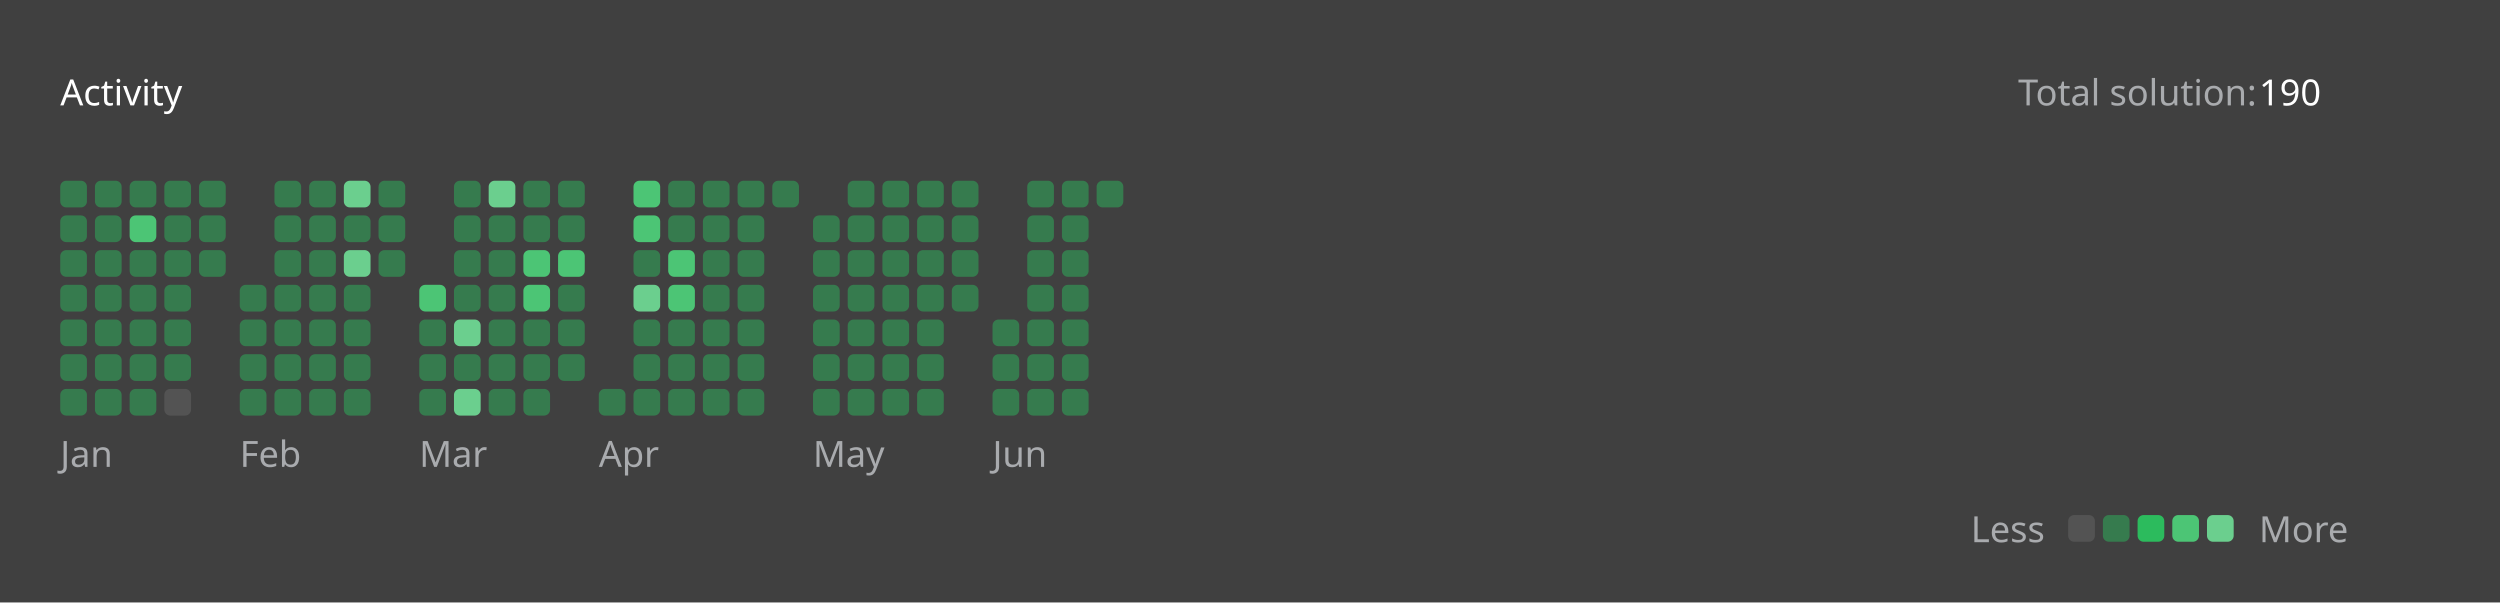
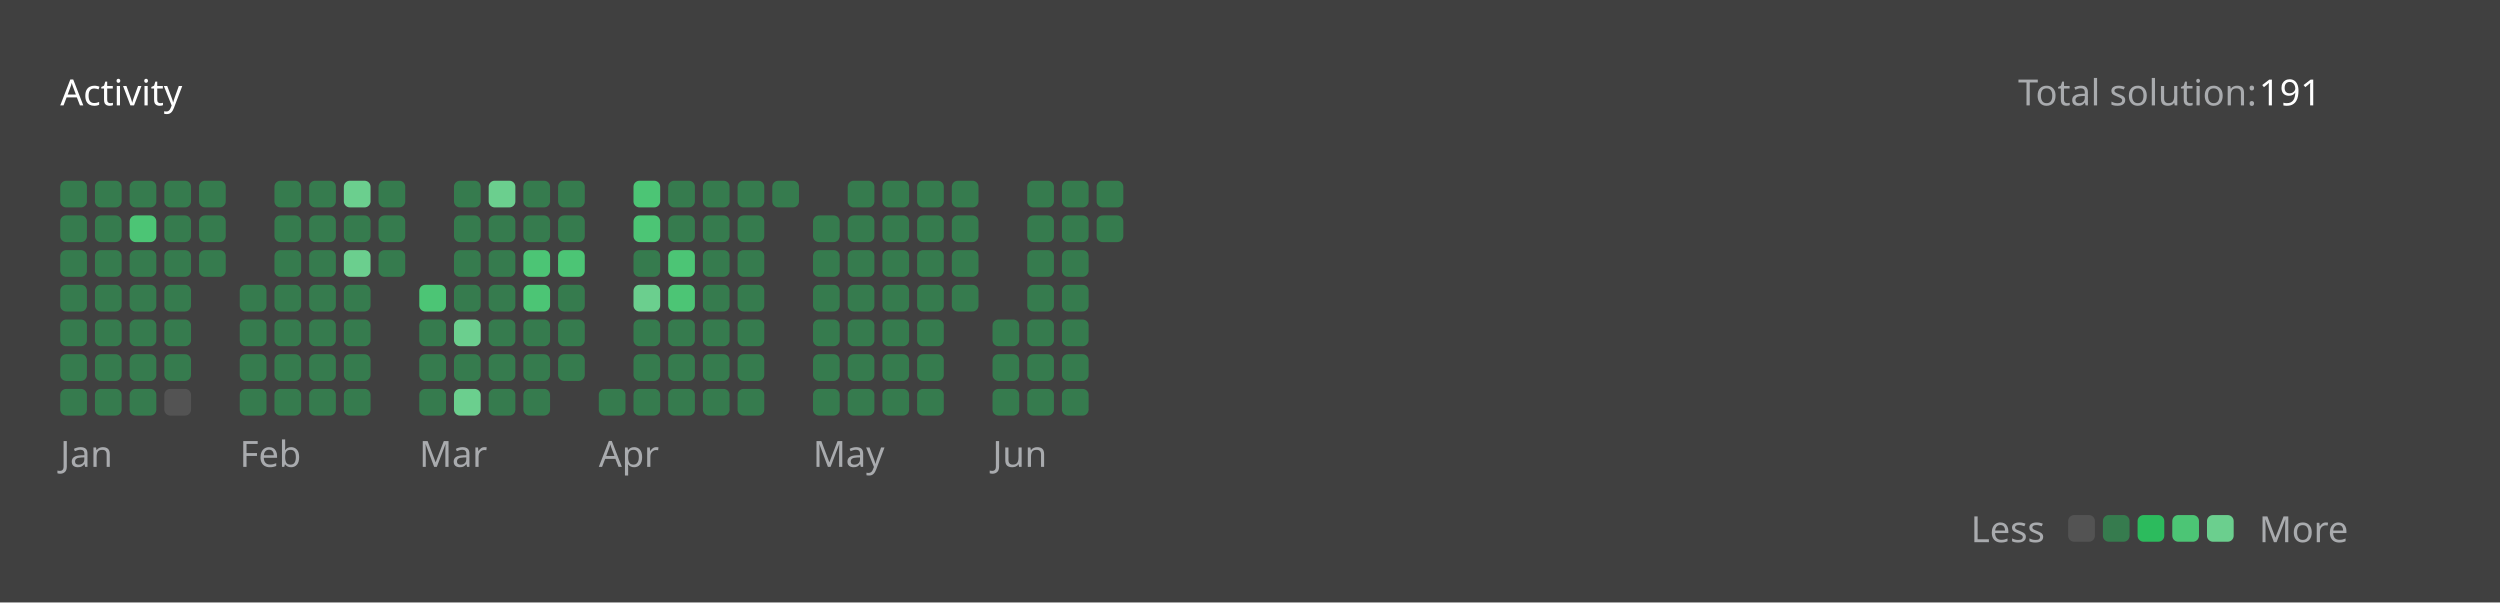
<svg xmlns="http://www.w3.org/2000/svg" version="1.1" height="200" width="830" viewBox="0 0 830 200">
  <style>*{font-family: "Segoe UI", Tahoma, Geneva, Verdana, sans-serif;}</style>
  <style>.title{font-weight: 500;font-size: 1rem;}</style>
  <style>.rotate-90{transform: rotate(-90deg);transform-origin: center;transform-box: fill-box;}</style>
  <style>.state{font-size: .75rem;}</style>
  <style>.light{color: #ffffff;fill: #ffffff;}</style>
  <style>.light-gray{color: #eff2f699;fill: #eff2f699;}</style>
  <style>.dark-gray{color: #ebebf54d;fill: #ebebf54d;}</style>
  <style>.gray{color: #747474;fill: #747474;}</style>
  <style>.orange{color: #ffa116;fill: #ffa116;}</style>
  <style>.background{color: #404040;fill: #404040;}</style>
  <style>.level-1-block{fill: #ffffff1a;}</style>
  <style>.level-2-block{fill: #2cb55d80;}</style>
  <style>.level-3-block{fill: #2cbb5dff;}</style>
  <style>.level-4-block{fill: #4cc575ff;}</style>
  <style>.level-5-block{fill: #6bcf8eff;}</style>
  <rect fill="#404040" x="0" y="0" width="830" height="200" rx="0.5rem" />
  <g text-anchor="start" text-decoration="1" class="title">
    <text x="20" y="35">
      <tspan class="light">Activity</tspan>
      <tspan class="orange" />
    </text>
  </g>
  <g class="state">
    <text x="670" y="35" class="light-gray"> Total solution: </text>
-     <text x="750" y="35" class="light"> 190 </text>
+     <text x="750" y="35" class="light"> 191 </text>
    <text x="678.88" y="180" class="light-gray" text-anchor="end">Less</text>
    <rect x="686.64" y="171" width="8.86" height="8.86" rx="2" ry="2" class="level-1-block" />
    <rect x="698.16" y="171" width="8.86" height="8.86" rx="2" ry="2" class="level-2-block" />
    <rect x="709.68" y="171" width="8.86" height="8.86" rx="2" ry="2" class="level-3-block" />
    <rect x="721.2" y="171" width="8.86" height="8.86" rx="2" ry="2" class="level-4-block" />
    <rect x="732.72" y="171" width="8.86" height="8.86" rx="2" ry="2" class="level-5-block" />
    <text x="750" y="180" class="light-gray">More</text>
  </g>
  <g x="20" y="60">
    <g x="20" y="60">
      <g x="20.0" y="60">
        <rect x="20.0" y="60.0" width="8.86" height="8.86" rx="2" ry="2" class="level-2-block" />
        <rect x="20.0" y="71.52" width="8.86" height="8.86" rx="2" ry="2" class="level-2-block" />
        <rect x="20.0" y="83.04" width="8.86" height="8.86" rx="2" ry="2" class="level-2-block" />
        <rect x="20.0" y="94.56" width="8.86" height="8.86" rx="2" ry="2" class="level-2-block" />
        <rect x="20.0" y="106.08" width="8.86" height="8.86" rx="2" ry="2" class="level-2-block" />
        <rect x="20.0" y="117.6" width="8.86" height="8.86" rx="2" ry="2" class="level-2-block" />
        <rect x="20.0" y="129.12" width="8.86" height="8.86" rx="2" ry="2" class="level-2-block" />
      </g>
      <g x="31.52" y="60">
        <rect x="31.52" y="60.0" width="8.86" height="8.86" rx="2" ry="2" class="level-2-block" />
        <rect x="31.52" y="71.52" width="8.86" height="8.86" rx="2" ry="2" class="level-2-block" />
        <rect x="31.52" y="83.04" width="8.86" height="8.86" rx="2" ry="2" class="level-2-block" />
        <rect x="31.52" y="94.56" width="8.86" height="8.86" rx="2" ry="2" class="level-2-block" />
        <rect x="31.52" y="106.08" width="8.86" height="8.86" rx="2" ry="2" class="level-2-block" />
        <rect x="31.52" y="117.6" width="8.86" height="8.86" rx="2" ry="2" class="level-2-block" />
        <rect x="31.52" y="129.12" width="8.86" height="8.86" rx="2" ry="2" class="level-2-block" />
      </g>
      <g x="43.04" y="60">
        <rect x="43.04" y="60.0" width="8.86" height="8.86" rx="2" ry="2" class="level-2-block" />
        <rect x="43.04" y="71.52" width="8.86" height="8.86" rx="2" ry="2" class="level-4-block" />
        <rect x="43.04" y="83.04" width="8.86" height="8.86" rx="2" ry="2" class="level-2-block" />
        <rect x="43.04" y="94.56" width="8.86" height="8.86" rx="2" ry="2" class="level-2-block" />
        <rect x="43.04" y="106.08" width="8.86" height="8.86" rx="2" ry="2" class="level-2-block" />
        <rect x="43.04" y="117.6" width="8.86" height="8.86" rx="2" ry="2" class="level-2-block" />
        <rect x="43.04" y="129.12" width="8.86" height="8.86" rx="2" ry="2" class="level-2-block" />
      </g>
      <g x="54.56" y="60">
        <rect x="54.56" y="60.0" width="8.86" height="8.86" rx="2" ry="2" class="level-2-block" />
        <rect x="54.56" y="71.52" width="8.86" height="8.86" rx="2" ry="2" class="level-2-block" />
        <rect x="54.56" y="83.04" width="8.86" height="8.86" rx="2" ry="2" class="level-2-block" />
        <rect x="54.56" y="94.56" width="8.86" height="8.86" rx="2" ry="2" class="level-2-block" />
        <rect x="54.56" y="106.08" width="8.86" height="8.86" rx="2" ry="2" class="level-2-block" />
        <rect x="54.56" y="117.6" width="8.86" height="8.86" rx="2" ry="2" class="level-2-block" />
        <rect x="54.56" y="129.12" width="8.86" height="8.86" rx="2" ry="2" class="level-1-block" />
      </g>
      <g x="66.08" y="60">
        <rect x="66.08" y="60.0" width="8.86" height="8.86" rx="2" ry="2" class="level-2-block" />
        <rect x="66.08" y="71.52" width="8.86" height="8.86" rx="2" ry="2" class="level-2-block" />
        <rect x="66.08" y="83.04" width="8.86" height="8.86" rx="2" ry="2" class="level-2-block" />
      </g>
      <text x="20.0" y="155" class="light-gray state">Jan</text>
    </g>
  </g>
  <g x="79.6" y="60">
    <g x="79.6" y="60">
      <g x="79.6" y="60">
        <rect x="79.6" y="94.56" width="8.86" height="8.86" rx="2" ry="2" class="level-2-block" />
        <rect x="79.6" y="106.08" width="8.86" height="8.86" rx="2" ry="2" class="level-2-block" />
        <rect x="79.6" y="117.6" width="8.86" height="8.86" rx="2" ry="2" class="level-2-block" />
        <rect x="79.6" y="129.12" width="8.86" height="8.86" rx="2" ry="2" class="level-2-block" />
      </g>
      <g x="91.12" y="60">
        <rect x="91.12" y="60.0" width="8.86" height="8.86" rx="2" ry="2" class="level-2-block" />
        <rect x="91.12" y="71.52" width="8.86" height="8.86" rx="2" ry="2" class="level-2-block" />
        <rect x="91.12" y="83.04" width="8.86" height="8.86" rx="2" ry="2" class="level-2-block" />
        <rect x="91.12" y="94.56" width="8.86" height="8.86" rx="2" ry="2" class="level-2-block" />
        <rect x="91.12" y="106.08" width="8.86" height="8.86" rx="2" ry="2" class="level-2-block" />
        <rect x="91.12" y="117.6" width="8.86" height="8.86" rx="2" ry="2" class="level-2-block" />
        <rect x="91.12" y="129.12" width="8.86" height="8.86" rx="2" ry="2" class="level-2-block" />
      </g>
      <g x="102.64" y="60">
        <rect x="102.64" y="60.0" width="8.86" height="8.86" rx="2" ry="2" class="level-2-block" />
        <rect x="102.64" y="71.52" width="8.86" height="8.86" rx="2" ry="2" class="level-2-block" />
        <rect x="102.64" y="83.04" width="8.86" height="8.86" rx="2" ry="2" class="level-2-block" />
        <rect x="102.64" y="94.56" width="8.86" height="8.86" rx="2" ry="2" class="level-2-block" />
        <rect x="102.64" y="106.08" width="8.86" height="8.86" rx="2" ry="2" class="level-2-block" />
        <rect x="102.64" y="117.6" width="8.86" height="8.86" rx="2" ry="2" class="level-2-block" />
        <rect x="102.64" y="129.12" width="8.86" height="8.86" rx="2" ry="2" class="level-2-block" />
      </g>
      <g x="114.16" y="60">
        <rect x="114.16" y="60.0" width="8.86" height="8.86" rx="2" ry="2" class="level-5-block" />
        <rect x="114.16" y="71.52" width="8.86" height="8.86" rx="2" ry="2" class="level-2-block" />
        <rect x="114.16" y="83.04" width="8.86" height="8.86" rx="2" ry="2" class="level-5-block" />
        <rect x="114.16" y="94.56" width="8.86" height="8.86" rx="2" ry="2" class="level-2-block" />
        <rect x="114.16" y="106.08" width="8.86" height="8.86" rx="2" ry="2" class="level-2-block" />
        <rect x="114.16" y="117.6" width="8.86" height="8.86" rx="2" ry="2" class="level-2-block" />
        <rect x="114.16" y="129.12" width="8.86" height="8.86" rx="2" ry="2" class="level-2-block" />
      </g>
      <g x="125.68" y="60">
        <rect x="125.68" y="60.0" width="8.86" height="8.86" rx="2" ry="2" class="level-2-block" />
        <rect x="125.68" y="71.52" width="8.86" height="8.86" rx="2" ry="2" class="level-2-block" />
        <rect x="125.68" y="83.04" width="8.86" height="8.86" rx="2" ry="2" class="level-2-block" />
      </g>
      <text x="79.6" y="155" class="light-gray state">Feb</text>
    </g>
  </g>
  <g x="139.2" y="60">
    <g x="139.2" y="60">
      <g x="139.2" y="60">
        <rect x="139.2" y="94.56" width="8.86" height="8.86" rx="2" ry="2" class="level-4-block" />
        <rect x="139.2" y="106.08" width="8.86" height="8.86" rx="2" ry="2" class="level-2-block" />
        <rect x="139.2" y="117.6" width="8.86" height="8.86" rx="2" ry="2" class="level-2-block" />
        <rect x="139.2" y="129.12" width="8.86" height="8.86" rx="2" ry="2" class="level-2-block" />
      </g>
      <g x="150.72" y="60">
        <rect x="150.72" y="60.0" width="8.86" height="8.86" rx="2" ry="2" class="level-2-block" />
        <rect x="150.72" y="71.52" width="8.86" height="8.86" rx="2" ry="2" class="level-2-block" />
        <rect x="150.72" y="83.04" width="8.86" height="8.86" rx="2" ry="2" class="level-2-block" />
        <rect x="150.72" y="94.56" width="8.86" height="8.86" rx="2" ry="2" class="level-2-block" />
        <rect x="150.72" y="106.08" width="8.86" height="8.86" rx="2" ry="2" class="level-5-block" />
        <rect x="150.72" y="117.6" width="8.86" height="8.86" rx="2" ry="2" class="level-2-block" />
        <rect x="150.72" y="129.12" width="8.86" height="8.86" rx="2" ry="2" class="level-5-block" />
      </g>
      <g x="162.24" y="60">
        <rect x="162.24" y="60.0" width="8.86" height="8.86" rx="2" ry="2" class="level-5-block" />
        <rect x="162.24" y="71.52" width="8.86" height="8.86" rx="2" ry="2" class="level-2-block" />
        <rect x="162.24" y="83.04" width="8.86" height="8.86" rx="2" ry="2" class="level-2-block" />
        <rect x="162.24" y="94.56" width="8.86" height="8.86" rx="2" ry="2" class="level-2-block" />
        <rect x="162.24" y="106.08" width="8.86" height="8.86" rx="2" ry="2" class="level-2-block" />
        <rect x="162.24" y="117.6" width="8.86" height="8.86" rx="2" ry="2" class="level-2-block" />
        <rect x="162.24" y="129.12" width="8.86" height="8.86" rx="2" ry="2" class="level-2-block" />
      </g>
      <g x="173.76" y="60">
        <rect x="173.76" y="60.0" width="8.86" height="8.86" rx="2" ry="2" class="level-2-block" />
        <rect x="173.76" y="71.52" width="8.86" height="8.86" rx="2" ry="2" class="level-2-block" />
        <rect x="173.76" y="83.04" width="8.86" height="8.86" rx="2" ry="2" class="level-4-block" />
        <rect x="173.76" y="94.56" width="8.86" height="8.86" rx="2" ry="2" class="level-4-block" />
        <rect x="173.76" y="106.08" width="8.86" height="8.86" rx="2" ry="2" class="level-2-block" />
        <rect x="173.76" y="117.6" width="8.86" height="8.86" rx="2" ry="2" class="level-2-block" />
        <rect x="173.76" y="129.12" width="8.86" height="8.86" rx="2" ry="2" class="level-2-block" />
      </g>
      <g x="185.28" y="60">
        <rect x="185.28" y="60.0" width="8.86" height="8.86" rx="2" ry="2" class="level-2-block" />
        <rect x="185.28" y="71.52" width="8.86" height="8.86" rx="2" ry="2" class="level-2-block" />
        <rect x="185.28" y="83.04" width="8.86" height="8.86" rx="2" ry="2" class="level-4-block" />
        <rect x="185.28" y="94.56" width="8.86" height="8.86" rx="2" ry="2" class="level-2-block" />
        <rect x="185.28" y="106.08" width="8.86" height="8.86" rx="2" ry="2" class="level-2-block" />
        <rect x="185.28" y="117.6" width="8.86" height="8.86" rx="2" ry="2" class="level-2-block" />
      </g>
      <text x="139.2" y="155" class="light-gray state">Mar</text>
    </g>
  </g>
  <g x="198.8" y="60">
    <g x="198.8" y="60">
      <g x="198.8" y="60">
        <rect x="198.8" y="129.12" width="8.86" height="8.86" rx="2" ry="2" class="level-2-block" />
      </g>
      <g x="210.32" y="60">
        <rect x="210.32" y="60.0" width="8.86" height="8.86" rx="2" ry="2" class="level-4-block" />
        <rect x="210.32" y="71.52" width="8.86" height="8.86" rx="2" ry="2" class="level-4-block" />
        <rect x="210.32" y="83.04" width="8.86" height="8.86" rx="2" ry="2" class="level-2-block" />
        <rect x="210.32" y="94.56" width="8.86" height="8.86" rx="2" ry="2" class="level-5-block" />
        <rect x="210.32" y="106.08" width="8.86" height="8.86" rx="2" ry="2" class="level-2-block" />
        <rect x="210.32" y="117.6" width="8.86" height="8.86" rx="2" ry="2" class="level-2-block" />
        <rect x="210.32" y="129.12" width="8.86" height="8.86" rx="2" ry="2" class="level-2-block" />
      </g>
      <g x="221.84" y="60">
        <rect x="221.84" y="60.0" width="8.86" height="8.86" rx="2" ry="2" class="level-2-block" />
        <rect x="221.84" y="71.52" width="8.86" height="8.86" rx="2" ry="2" class="level-2-block" />
        <rect x="221.84" y="83.04" width="8.86" height="8.86" rx="2" ry="2" class="level-4-block" />
        <rect x="221.84" y="94.56" width="8.86" height="8.86" rx="2" ry="2" class="level-4-block" />
        <rect x="221.84" y="106.08" width="8.86" height="8.86" rx="2" ry="2" class="level-2-block" />
        <rect x="221.84" y="117.6" width="8.86" height="8.86" rx="2" ry="2" class="level-2-block" />
        <rect x="221.84" y="129.12" width="8.86" height="8.86" rx="2" ry="2" class="level-2-block" />
      </g>
      <g x="233.36" y="60">
        <rect x="233.36" y="60.0" width="8.86" height="8.86" rx="2" ry="2" class="level-2-block" />
        <rect x="233.36" y="71.52" width="8.86" height="8.86" rx="2" ry="2" class="level-2-block" />
        <rect x="233.36" y="83.04" width="8.86" height="8.86" rx="2" ry="2" class="level-2-block" />
        <rect x="233.36" y="94.56" width="8.86" height="8.86" rx="2" ry="2" class="level-2-block" />
        <rect x="233.36" y="106.08" width="8.86" height="8.86" rx="2" ry="2" class="level-2-block" />
        <rect x="233.36" y="117.6" width="8.86" height="8.86" rx="2" ry="2" class="level-2-block" />
        <rect x="233.36" y="129.12" width="8.86" height="8.86" rx="2" ry="2" class="level-2-block" />
      </g>
      <g x="244.88" y="60">
        <rect x="244.88" y="60.0" width="8.86" height="8.86" rx="2" ry="2" class="level-2-block" />
        <rect x="244.88" y="71.52" width="8.86" height="8.86" rx="2" ry="2" class="level-2-block" />
        <rect x="244.88" y="83.04" width="8.86" height="8.86" rx="2" ry="2" class="level-2-block" />
        <rect x="244.88" y="94.56" width="8.86" height="8.86" rx="2" ry="2" class="level-2-block" />
        <rect x="244.88" y="106.08" width="8.86" height="8.86" rx="2" ry="2" class="level-2-block" />
        <rect x="244.88" y="117.6" width="8.86" height="8.86" rx="2" ry="2" class="level-2-block" />
        <rect x="244.88" y="129.12" width="8.86" height="8.86" rx="2" ry="2" class="level-2-block" />
      </g>
      <g x="256.4" y="60">
        <rect x="256.4" y="60.0" width="8.86" height="8.86" rx="2" ry="2" class="level-2-block" />
      </g>
      <text x="198.8" y="155" class="light-gray state">Apr</text>
    </g>
  </g>
  <g x="269.92" y="60">
    <g x="269.92" y="60">
      <g x="269.92" y="60">
        <rect x="269.92" y="71.52" width="8.86" height="8.86" rx="2" ry="2" class="level-2-block" />
        <rect x="269.92" y="83.04" width="8.86" height="8.86" rx="2" ry="2" class="level-2-block" />
        <rect x="269.92" y="94.56" width="8.86" height="8.86" rx="2" ry="2" class="level-2-block" />
        <rect x="269.92" y="106.08" width="8.86" height="8.86" rx="2" ry="2" class="level-2-block" />
        <rect x="269.92" y="117.6" width="8.86" height="8.86" rx="2" ry="2" class="level-2-block" />
        <rect x="269.92" y="129.12" width="8.86" height="8.86" rx="2" ry="2" class="level-2-block" />
      </g>
      <g x="281.44" y="60">
        <rect x="281.44" y="60.0" width="8.86" height="8.86" rx="2" ry="2" class="level-2-block" />
        <rect x="281.44" y="71.52" width="8.86" height="8.86" rx="2" ry="2" class="level-2-block" />
        <rect x="281.44" y="83.04" width="8.86" height="8.86" rx="2" ry="2" class="level-2-block" />
        <rect x="281.44" y="94.56" width="8.86" height="8.86" rx="2" ry="2" class="level-2-block" />
        <rect x="281.44" y="106.08" width="8.86" height="8.86" rx="2" ry="2" class="level-2-block" />
        <rect x="281.44" y="117.6" width="8.86" height="8.86" rx="2" ry="2" class="level-2-block" />
        <rect x="281.44" y="129.12" width="8.86" height="8.86" rx="2" ry="2" class="level-2-block" />
      </g>
      <g x="292.96" y="60">
        <rect x="292.96" y="60.0" width="8.86" height="8.86" rx="2" ry="2" class="level-2-block" />
        <rect x="292.96" y="71.52" width="8.86" height="8.86" rx="2" ry="2" class="level-2-block" />
        <rect x="292.96" y="83.04" width="8.86" height="8.86" rx="2" ry="2" class="level-2-block" />
        <rect x="292.96" y="94.56" width="8.86" height="8.86" rx="2" ry="2" class="level-2-block" />
        <rect x="292.96" y="106.08" width="8.86" height="8.86" rx="2" ry="2" class="level-2-block" />
        <rect x="292.96" y="117.6" width="8.86" height="8.86" rx="2" ry="2" class="level-2-block" />
        <rect x="292.96" y="129.12" width="8.86" height="8.86" rx="2" ry="2" class="level-2-block" />
      </g>
      <g x="304.48" y="60">
        <rect x="304.48" y="60.0" width="8.86" height="8.86" rx="2" ry="2" class="level-2-block" />
        <rect x="304.48" y="71.52" width="8.86" height="8.86" rx="2" ry="2" class="level-2-block" />
        <rect x="304.48" y="83.04" width="8.86" height="8.86" rx="2" ry="2" class="level-2-block" />
        <rect x="304.48" y="94.56" width="8.86" height="8.86" rx="2" ry="2" class="level-2-block" />
        <rect x="304.48" y="106.08" width="8.86" height="8.86" rx="2" ry="2" class="level-2-block" />
        <rect x="304.48" y="117.6" width="8.86" height="8.86" rx="2" ry="2" class="level-2-block" />
        <rect x="304.48" y="129.12" width="8.86" height="8.86" rx="2" ry="2" class="level-2-block" />
      </g>
      <g x="316" y="60">
        <rect x="316" y="60.0" width="8.86" height="8.86" rx="2" ry="2" class="level-2-block" />
        <rect x="316" y="71.52" width="8.86" height="8.86" rx="2" ry="2" class="level-2-block" />
        <rect x="316" y="83.04" width="8.86" height="8.86" rx="2" ry="2" class="level-2-block" />
        <rect x="316" y="94.56" width="8.86" height="8.86" rx="2" ry="2" class="level-2-block" />
      </g>
      <text x="269.92" y="155" class="light-gray state">May</text>
    </g>
  </g>
  <g x="329.52" y="60">
    <g x="329.52" y="60">
      <g x="329.52" y="60">
        <rect x="329.52" y="106.08" width="8.86" height="8.86" rx="2" ry="2" class="level-2-block" />
        <rect x="329.52" y="117.6" width="8.86" height="8.86" rx="2" ry="2" class="level-2-block" />
        <rect x="329.52" y="129.12" width="8.86" height="8.86" rx="2" ry="2" class="level-2-block" />
      </g>
      <g x="341.04" y="60">
        <rect x="341.04" y="60.0" width="8.86" height="8.86" rx="2" ry="2" class="level-2-block" />
        <rect x="341.04" y="71.52" width="8.86" height="8.86" rx="2" ry="2" class="level-2-block" />
        <rect x="341.04" y="83.04" width="8.86" height="8.86" rx="2" ry="2" class="level-2-block" />
        <rect x="341.04" y="94.56" width="8.86" height="8.86" rx="2" ry="2" class="level-2-block" />
        <rect x="341.04" y="106.08" width="8.86" height="8.86" rx="2" ry="2" class="level-2-block" />
        <rect x="341.04" y="117.6" width="8.86" height="8.86" rx="2" ry="2" class="level-2-block" />
        <rect x="341.04" y="129.12" width="8.86" height="8.86" rx="2" ry="2" class="level-2-block" />
      </g>
      <g x="352.56" y="60">
        <rect x="352.56" y="60.0" width="8.86" height="8.86" rx="2" ry="2" class="level-2-block" />
        <rect x="352.56" y="71.52" width="8.86" height="8.86" rx="2" ry="2" class="level-2-block" />
        <rect x="352.56" y="83.04" width="8.86" height="8.86" rx="2" ry="2" class="level-2-block" />
        <rect x="352.56" y="94.56" width="8.86" height="8.86" rx="2" ry="2" class="level-2-block" />
        <rect x="352.56" y="106.08" width="8.86" height="8.86" rx="2" ry="2" class="level-2-block" />
        <rect x="352.56" y="117.6" width="8.86" height="8.86" rx="2" ry="2" class="level-2-block" />
        <rect x="352.56" y="129.12" width="8.86" height="8.86" rx="2" ry="2" class="level-2-block" />
      </g>
      <g x="364.08" y="60">
        <rect x="364.08" y="60.0" width="8.86" height="8.86" rx="2" ry="2" class="level-2-block" />
+         <rect x="364.08" y="71.52" width="8.86" height="8.86" rx="2" ry="2" class="level-2-block" />
      </g>
      <text x="329.52" y="155" class="light-gray state">Jun</text>
    </g>
  </g>
</svg>
